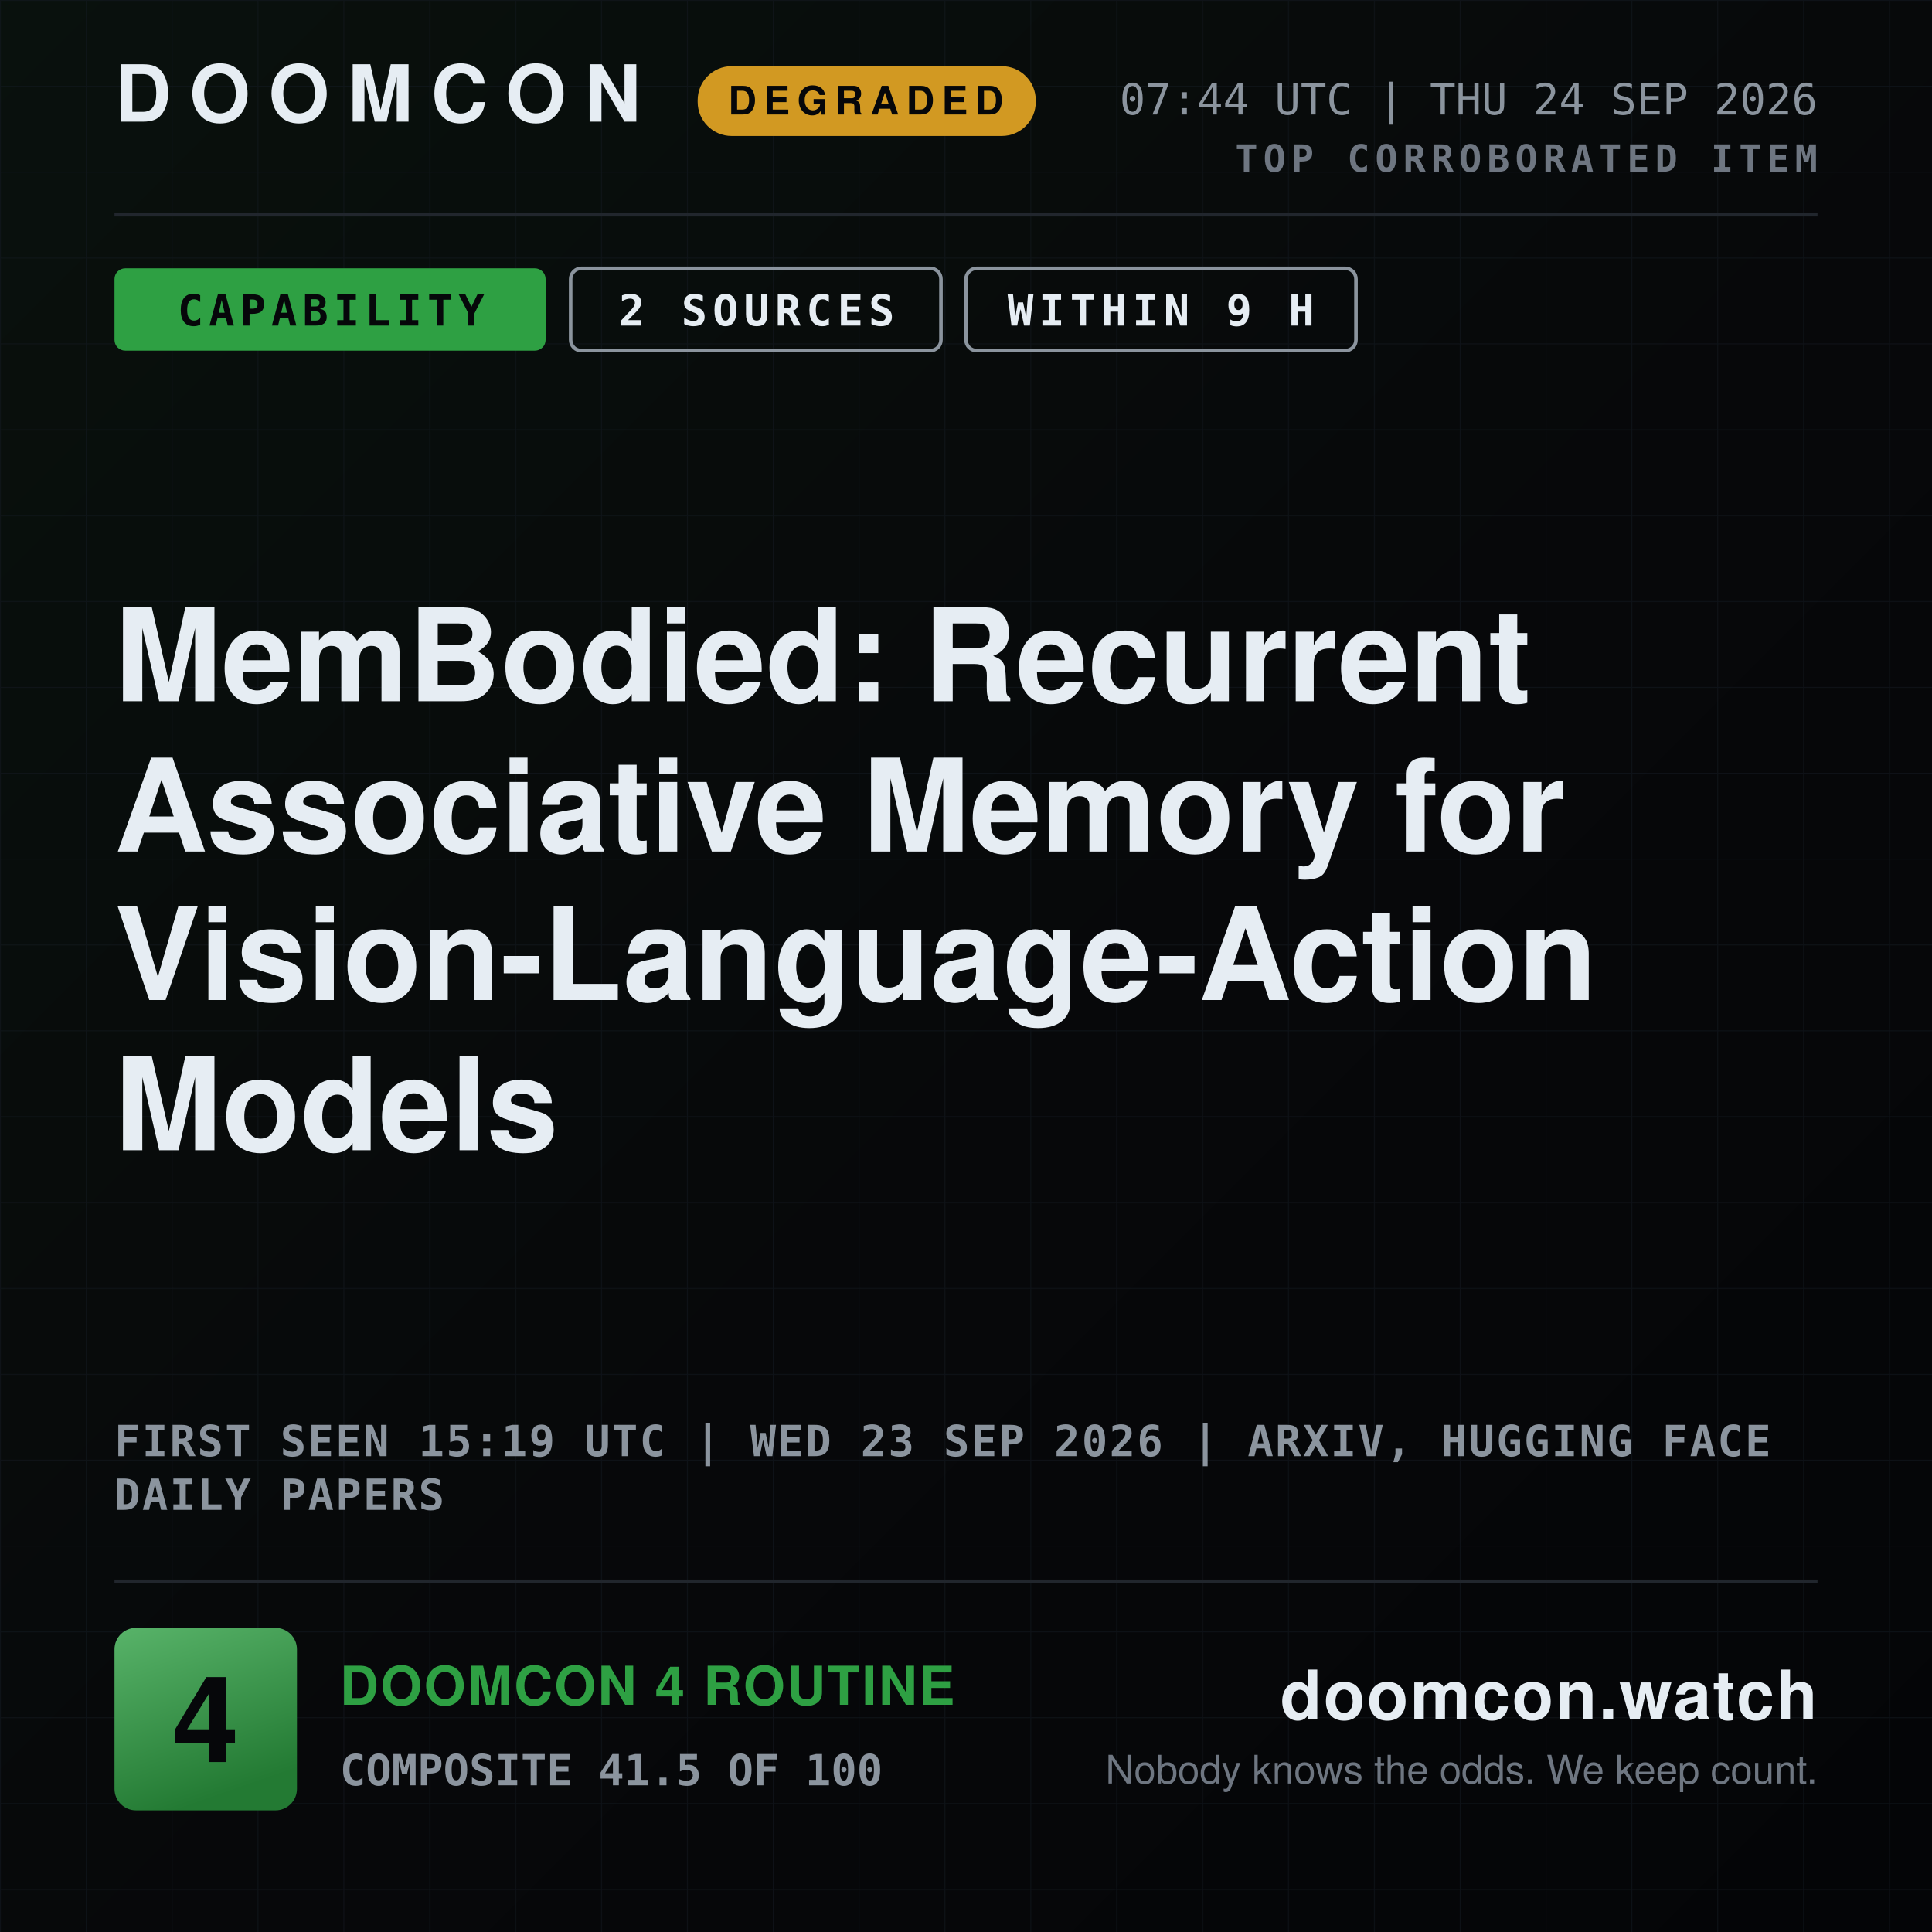
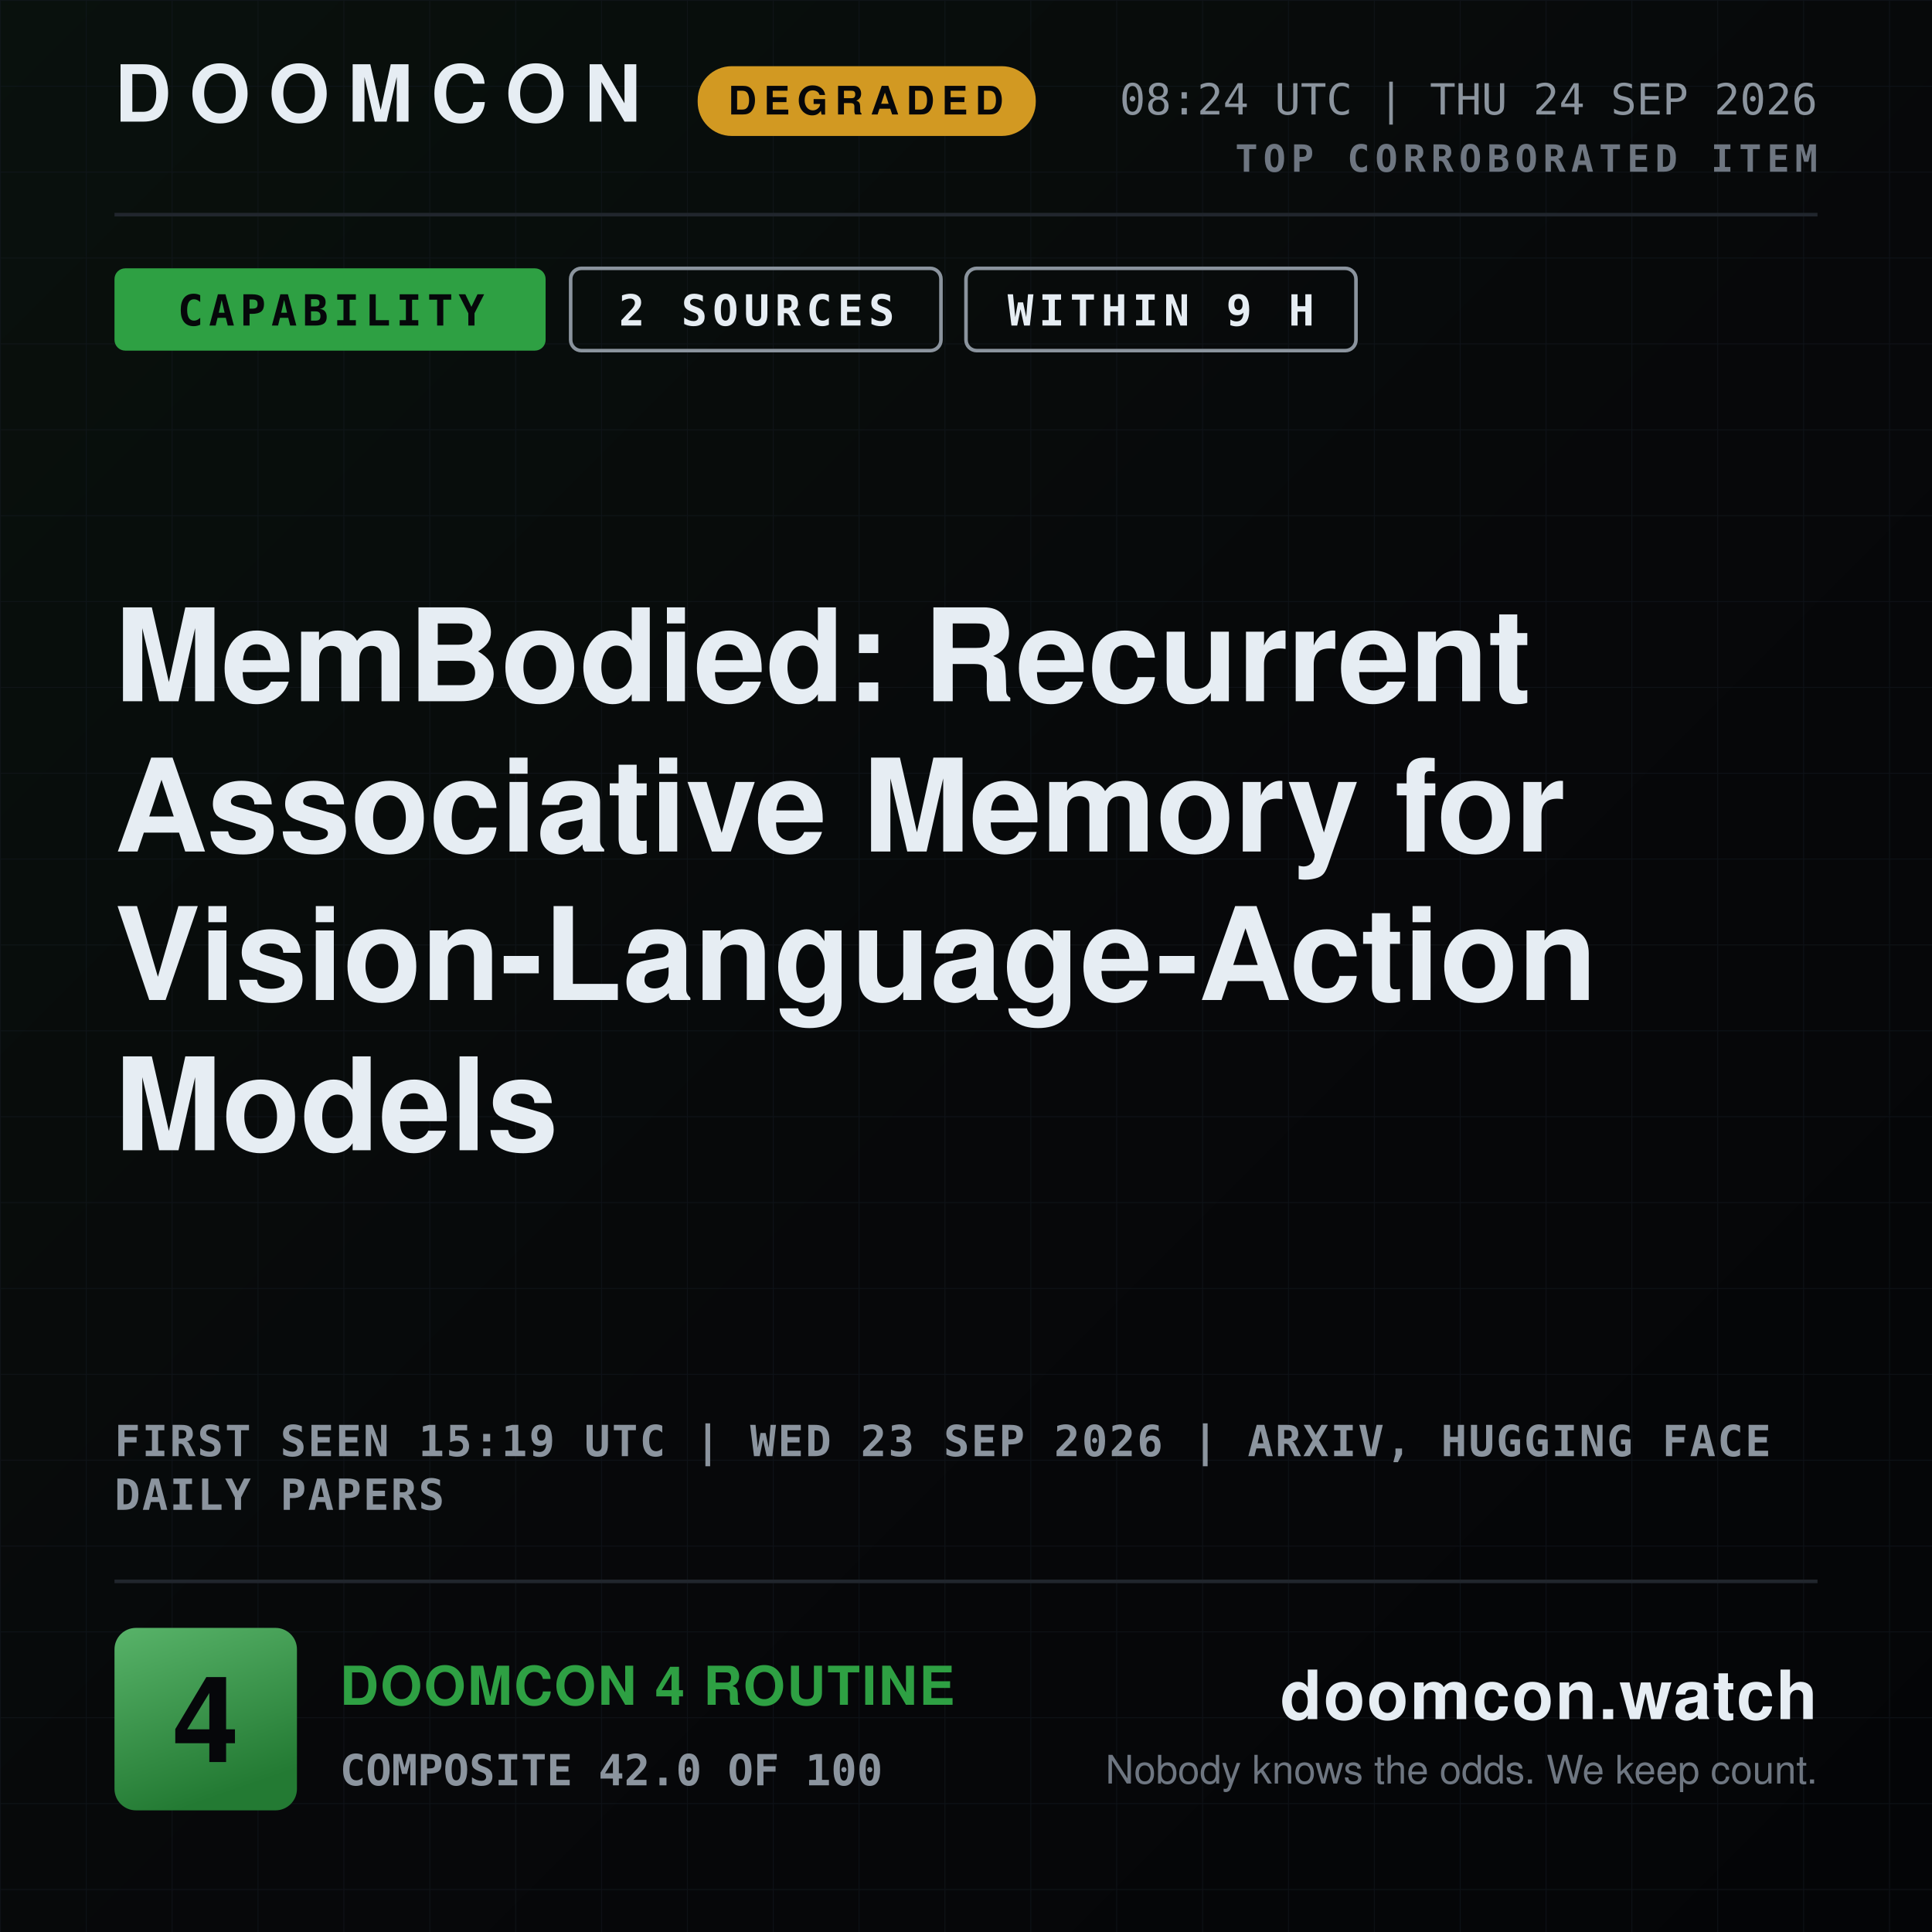
<svg xmlns="http://www.w3.org/2000/svg" width="1080" height="1080" viewBox="0 0 1080 1080" role="img" aria-label="DOOMCON 4 — MemBodied: Recurrent Associative Memory for Vision-Language-Action Models">
  <defs>
    <pattern id="dark-hatch" width="12" height="12" patternUnits="userSpaceOnUse" patternTransform="rotate(45)">
      <rect width="12" height="12" fill="#161b22" />
      <line x1="0" y1="0" x2="0" y2="12" stroke="#6e7681" stroke-width="4" />
    </pattern>
    <pattern id="grid" width="48" height="48" patternUnits="userSpaceOnUse">
      <path d="M48 0H0V48" fill="none" stroke="#141a22" stroke-width="1" />
    </pattern>
    <linearGradient id="grad-bg" x1="0" y1="0" x2="1" y2="1">
      <stop offset="0" stop-color="#09110d" />
      <stop offset="0.55" stop-color="#07080a" />
      <stop offset="1" stop-color="#040507" />
    </linearGradient>
    <linearGradient id="grad-chip" x1="0" y1="0" x2="0.35" y2="1">
      <stop offset="0" stop-color="#58b369" />
      <stop offset="1" stop-color="#237a33" />
    </linearGradient>
    <linearGradient id="grad-spark" x1="0" y1="0" x2="0" y2="1">
      <stop offset="0" stop-color="#2ea043" stop-opacity="0.45" />
      <stop offset="1" stop-color="#2ea043" stop-opacity="0.02" />
    </linearGradient>
  </defs>
  <rect x="0" y="0" width="1080" height="1080" fill="url(#grad-bg)" />
  <rect x="0" y="0" width="1080" height="1080" fill="url(#grid)" opacity="0.55" />
  <text x="64" y="68" font-family="ui-sans-serif, system-ui, -apple-system, Segoe UI, Helvetica, Arial, sans-serif" font-size="44" font-weight="800" fill="#e6edf3" text-anchor="start" letter-spacing="10">DOOMCON</text>
  <rect x="390" y="37" width="189" height="39" fill="#d29922" rx="19" />
  <text x="484" y="64" font-family="ui-sans-serif, system-ui, -apple-system, Segoe UI, Helvetica, Arial, sans-serif" font-size="22" font-weight="800" fill="#06070a" text-anchor="middle" letter-spacing="4">DEGRADED</text>
-   <text x="1016" y="64" font-family="ui-monospace, SFMono-Regular, Menlo, DejaVu Sans Mono, Consolas, monospace" font-size="24" font-weight="500" fill="#8b949e" text-anchor="end">07:44 UTC | THU 24 SEP 2026</text>
+   <text x="1016" y="64" font-family="ui-monospace, SFMono-Regular, Menlo, DejaVu Sans Mono, Consolas, monospace" font-size="24" font-weight="500" fill="#8b949e" text-anchor="end">08:24 UTC | THU 24 SEP 2026</text>
  <text x="1016" y="96" font-family="ui-monospace, SFMono-Regular, Menlo, DejaVu Sans Mono, Consolas, monospace" font-size="21" font-weight="700" fill="#6e7681" text-anchor="end" letter-spacing="3">TOP CORROBORATED ITEM</text>
  <line x1="64" y1="120" x2="1016" y2="120" stroke="#21262d" stroke-width="2" />
  <rect x="64" y="150" width="241" height="46" fill="#2ea043" rx="6" />
  <text x="185" y="182" font-family="ui-monospace, SFMono-Regular, Menlo, DejaVu Sans Mono, Consolas, monospace" font-size="24" font-weight="800" fill="#06070a" text-anchor="middle" letter-spacing="3">CAPABILITY</text>
  <rect x="319" y="150" width="207" height="46" fill="none" rx="6" stroke="#8b949e" stroke-width="2" />
  <text x="423" y="182" font-family="ui-monospace, SFMono-Regular, Menlo, DejaVu Sans Mono, Consolas, monospace" font-size="24" font-weight="800" fill="#e6edf3" text-anchor="middle" letter-spacing="3">2 SOURCES</text>
  <rect x="540" y="150" width="218" height="46" fill="none" rx="6" stroke="#8b949e" stroke-width="2" />
  <text x="649" y="182" font-family="ui-monospace, SFMono-Regular, Menlo, DejaVu Sans Mono, Consolas, monospace" font-size="24" font-weight="800" fill="#e6edf3" text-anchor="middle" letter-spacing="3">WITHIN 9 H</text>
  <text x="64" y="392" font-family="ui-sans-serif, system-ui, -apple-system, Segoe UI, Helvetica, Arial, sans-serif" font-size="72" font-weight="800" fill="#e6edf3" text-anchor="start">MemBodied: Recurrent</text>
  <text x="64" y="476" font-family="ui-sans-serif, system-ui, -apple-system, Segoe UI, Helvetica, Arial, sans-serif" font-size="72" font-weight="800" fill="#e6edf3" text-anchor="start">Associative Memory for</text>
  <text x="64" y="559" font-family="ui-sans-serif, system-ui, -apple-system, Segoe UI, Helvetica, Arial, sans-serif" font-size="72" font-weight="800" fill="#e6edf3" text-anchor="start">Vision-Language-Action</text>
  <text x="64" y="643" font-family="ui-sans-serif, system-ui, -apple-system, Segoe UI, Helvetica, Arial, sans-serif" font-size="72" font-weight="800" fill="#e6edf3" text-anchor="start">Models</text>
  <text x="64" y="814" font-family="ui-monospace, SFMono-Regular, Menlo, DejaVu Sans Mono, Consolas, monospace" font-size="24" font-weight="600" fill="#8b949e" text-anchor="start" letter-spacing="1">FIRST SEEN 15:19 UTC | WED 23 SEP 2026 | ARXIV, HUGGING FACE</text>
  <text x="64" y="844" font-family="ui-monospace, SFMono-Regular, Menlo, DejaVu Sans Mono, Consolas, monospace" font-size="24" font-weight="600" fill="#8b949e" text-anchor="start" letter-spacing="1">DAILY PAPERS</text>
  <line x1="64" y1="884" x2="1016" y2="884" stroke="#21262d" stroke-width="2" />
  <rect x="64" y="910" width="102" height="102" fill="url(#grad-chip)" rx="12" />
  <text x="115" y="985" font-family="ui-sans-serif, system-ui, -apple-system, Segoe UI, Helvetica, Arial, sans-serif" font-size="67" font-weight="800" fill="#06070a" text-anchor="middle">4</text>
  <text x="190" y="953" font-family="ui-sans-serif, system-ui, -apple-system, Segoe UI, Helvetica, Arial, sans-serif" font-size="30" font-weight="800" fill="#2ea043" text-anchor="start" letter-spacing="1">DOOMCON 4 ROUTINE</text>
-   <text x="190" y="998" font-family="ui-monospace, SFMono-Regular, Menlo, DejaVu Sans Mono, Consolas, monospace" font-size="24" font-weight="600" fill="#8b949e" text-anchor="start">COMPOSITE 41.5 OF 100</text>
+   <text x="190" y="998" font-family="ui-monospace, SFMono-Regular, Menlo, DejaVu Sans Mono, Consolas, monospace" font-size="24" font-weight="600" fill="#8b949e" text-anchor="start">COMPOSITE 42.0 OF 100</text>
  <text x="1016" y="961" font-family="ui-sans-serif, system-ui, -apple-system, Segoe UI, Helvetica, Arial, sans-serif" font-size="38" font-weight="800" fill="#e6edf3" text-anchor="end" letter-spacing="1">doomcon.watch</text>
  <text x="1016" y="997" font-family="ui-sans-serif, system-ui, -apple-system, Segoe UI, Helvetica, Arial, sans-serif" font-size="22" font-weight="500" fill="#6e7681" text-anchor="end">Nobody knows the odds. We keep count.</text>
</svg>
